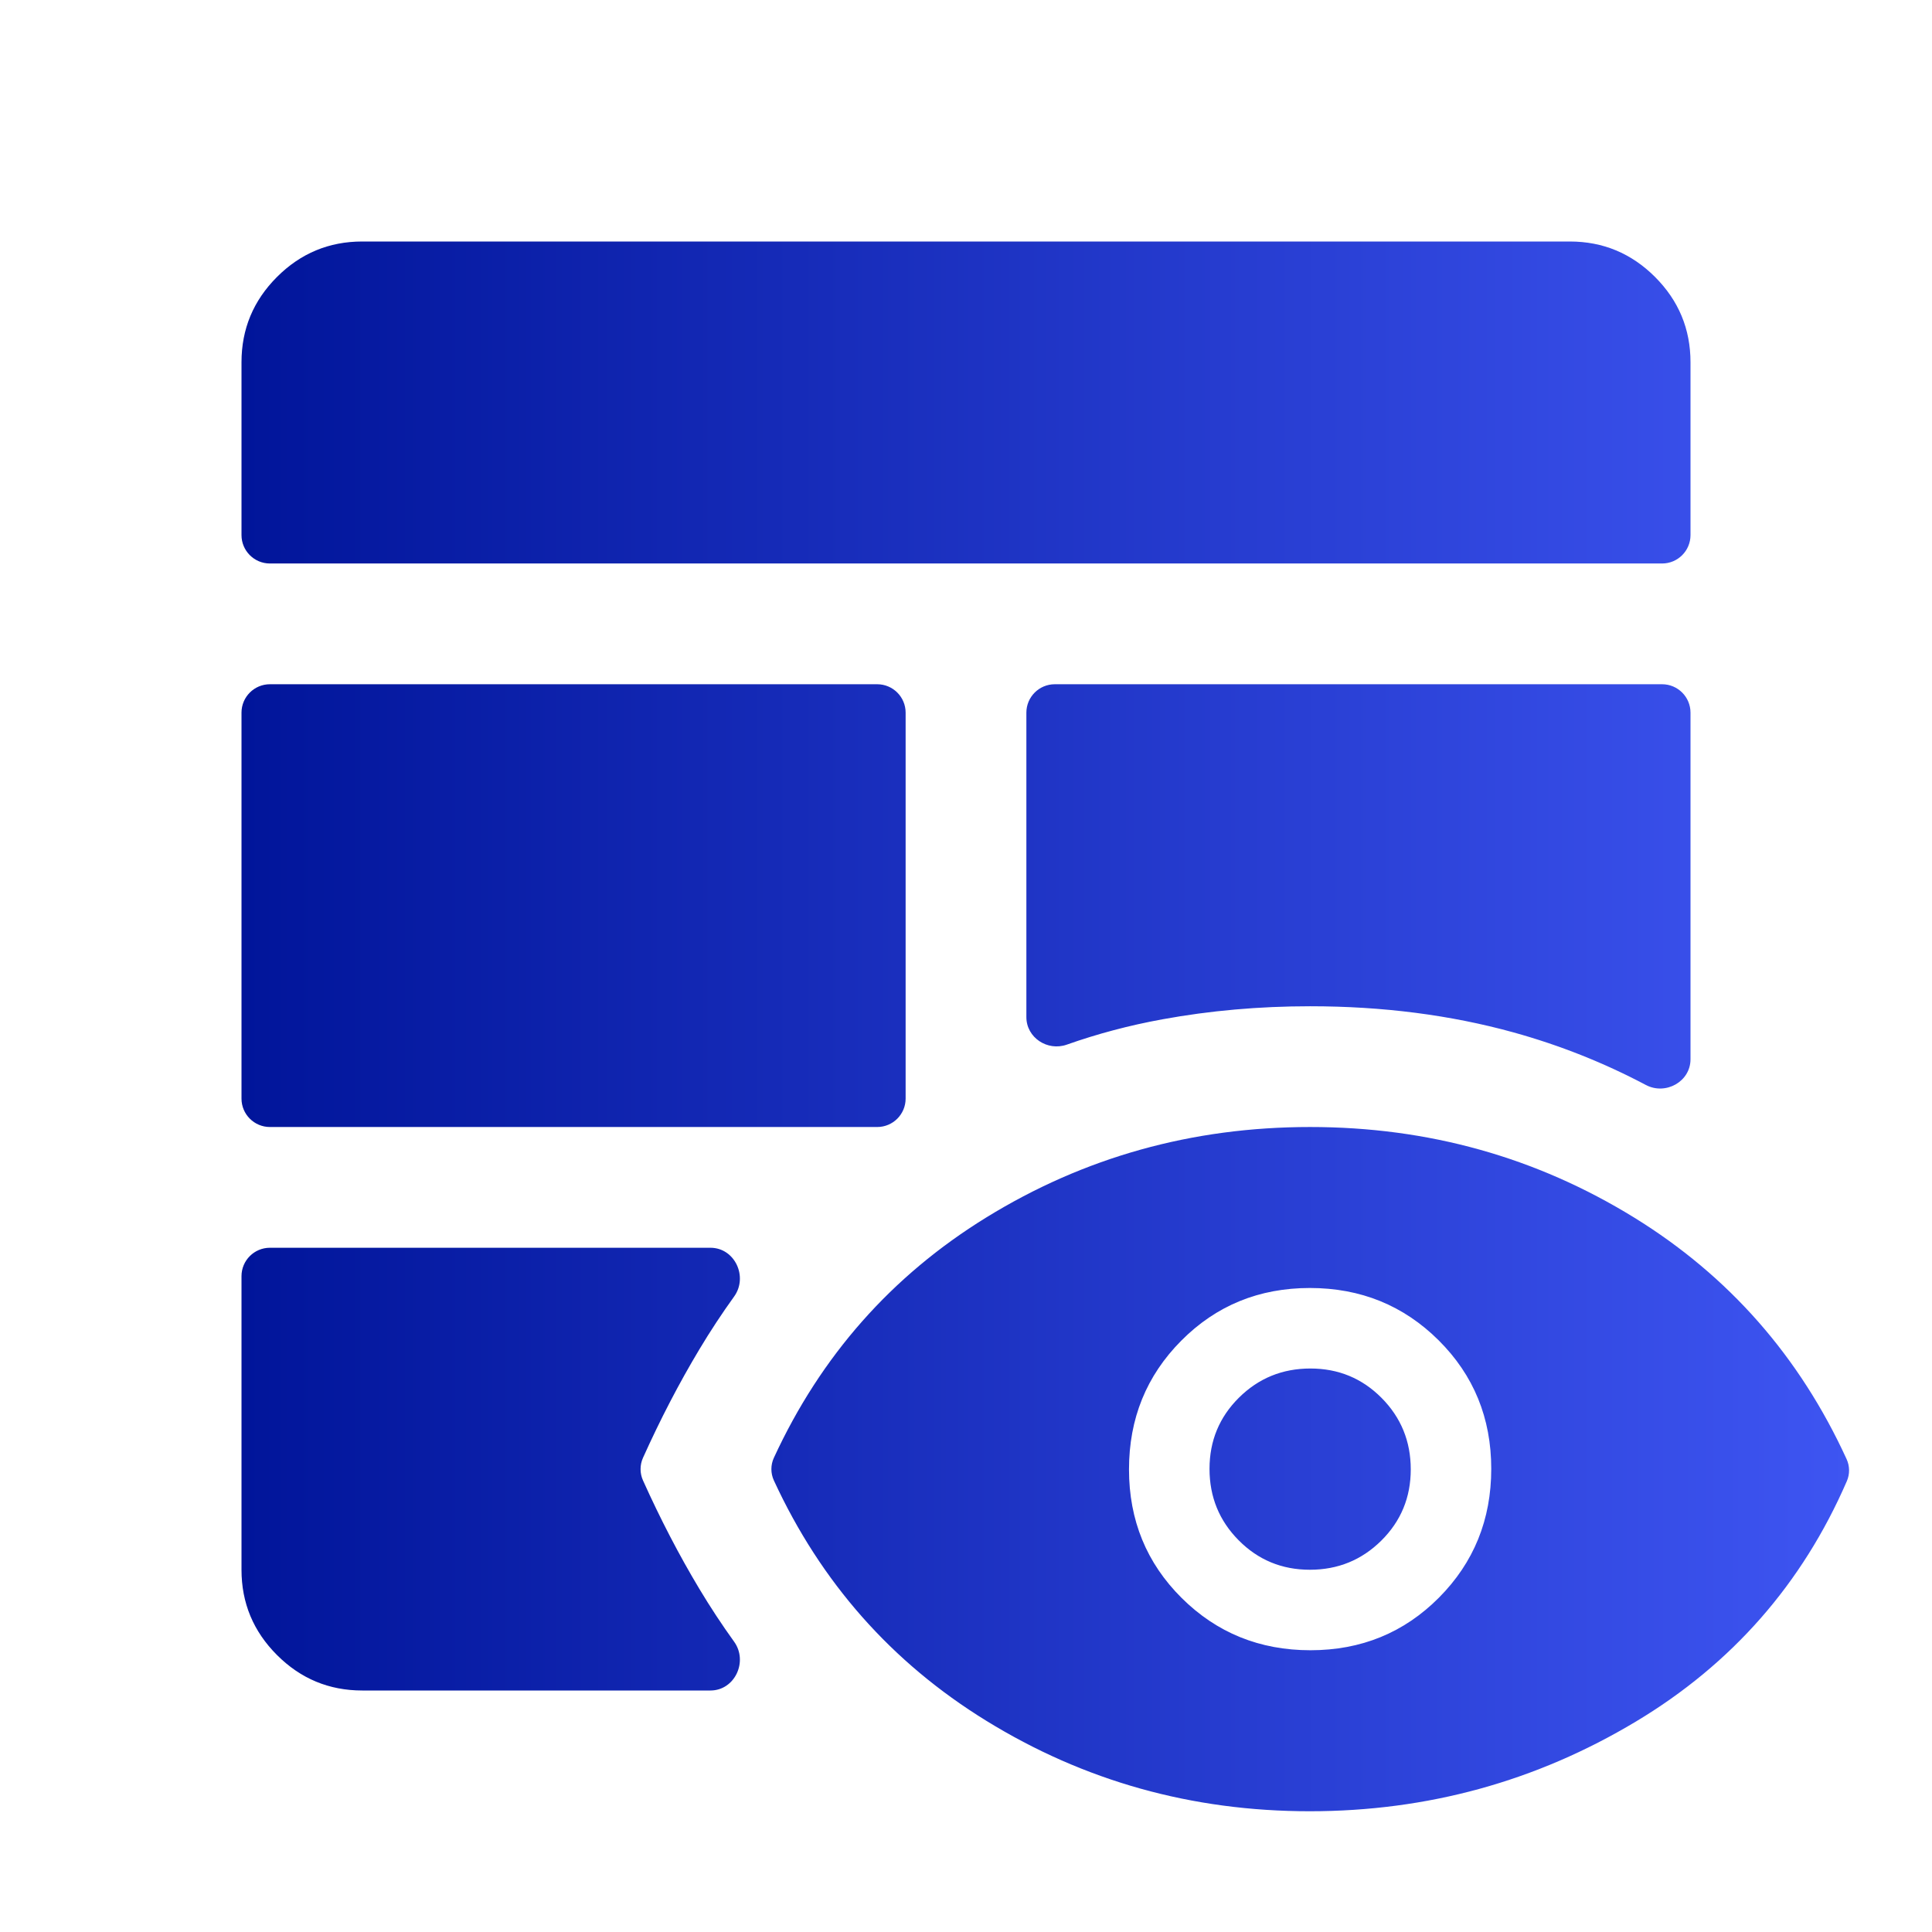
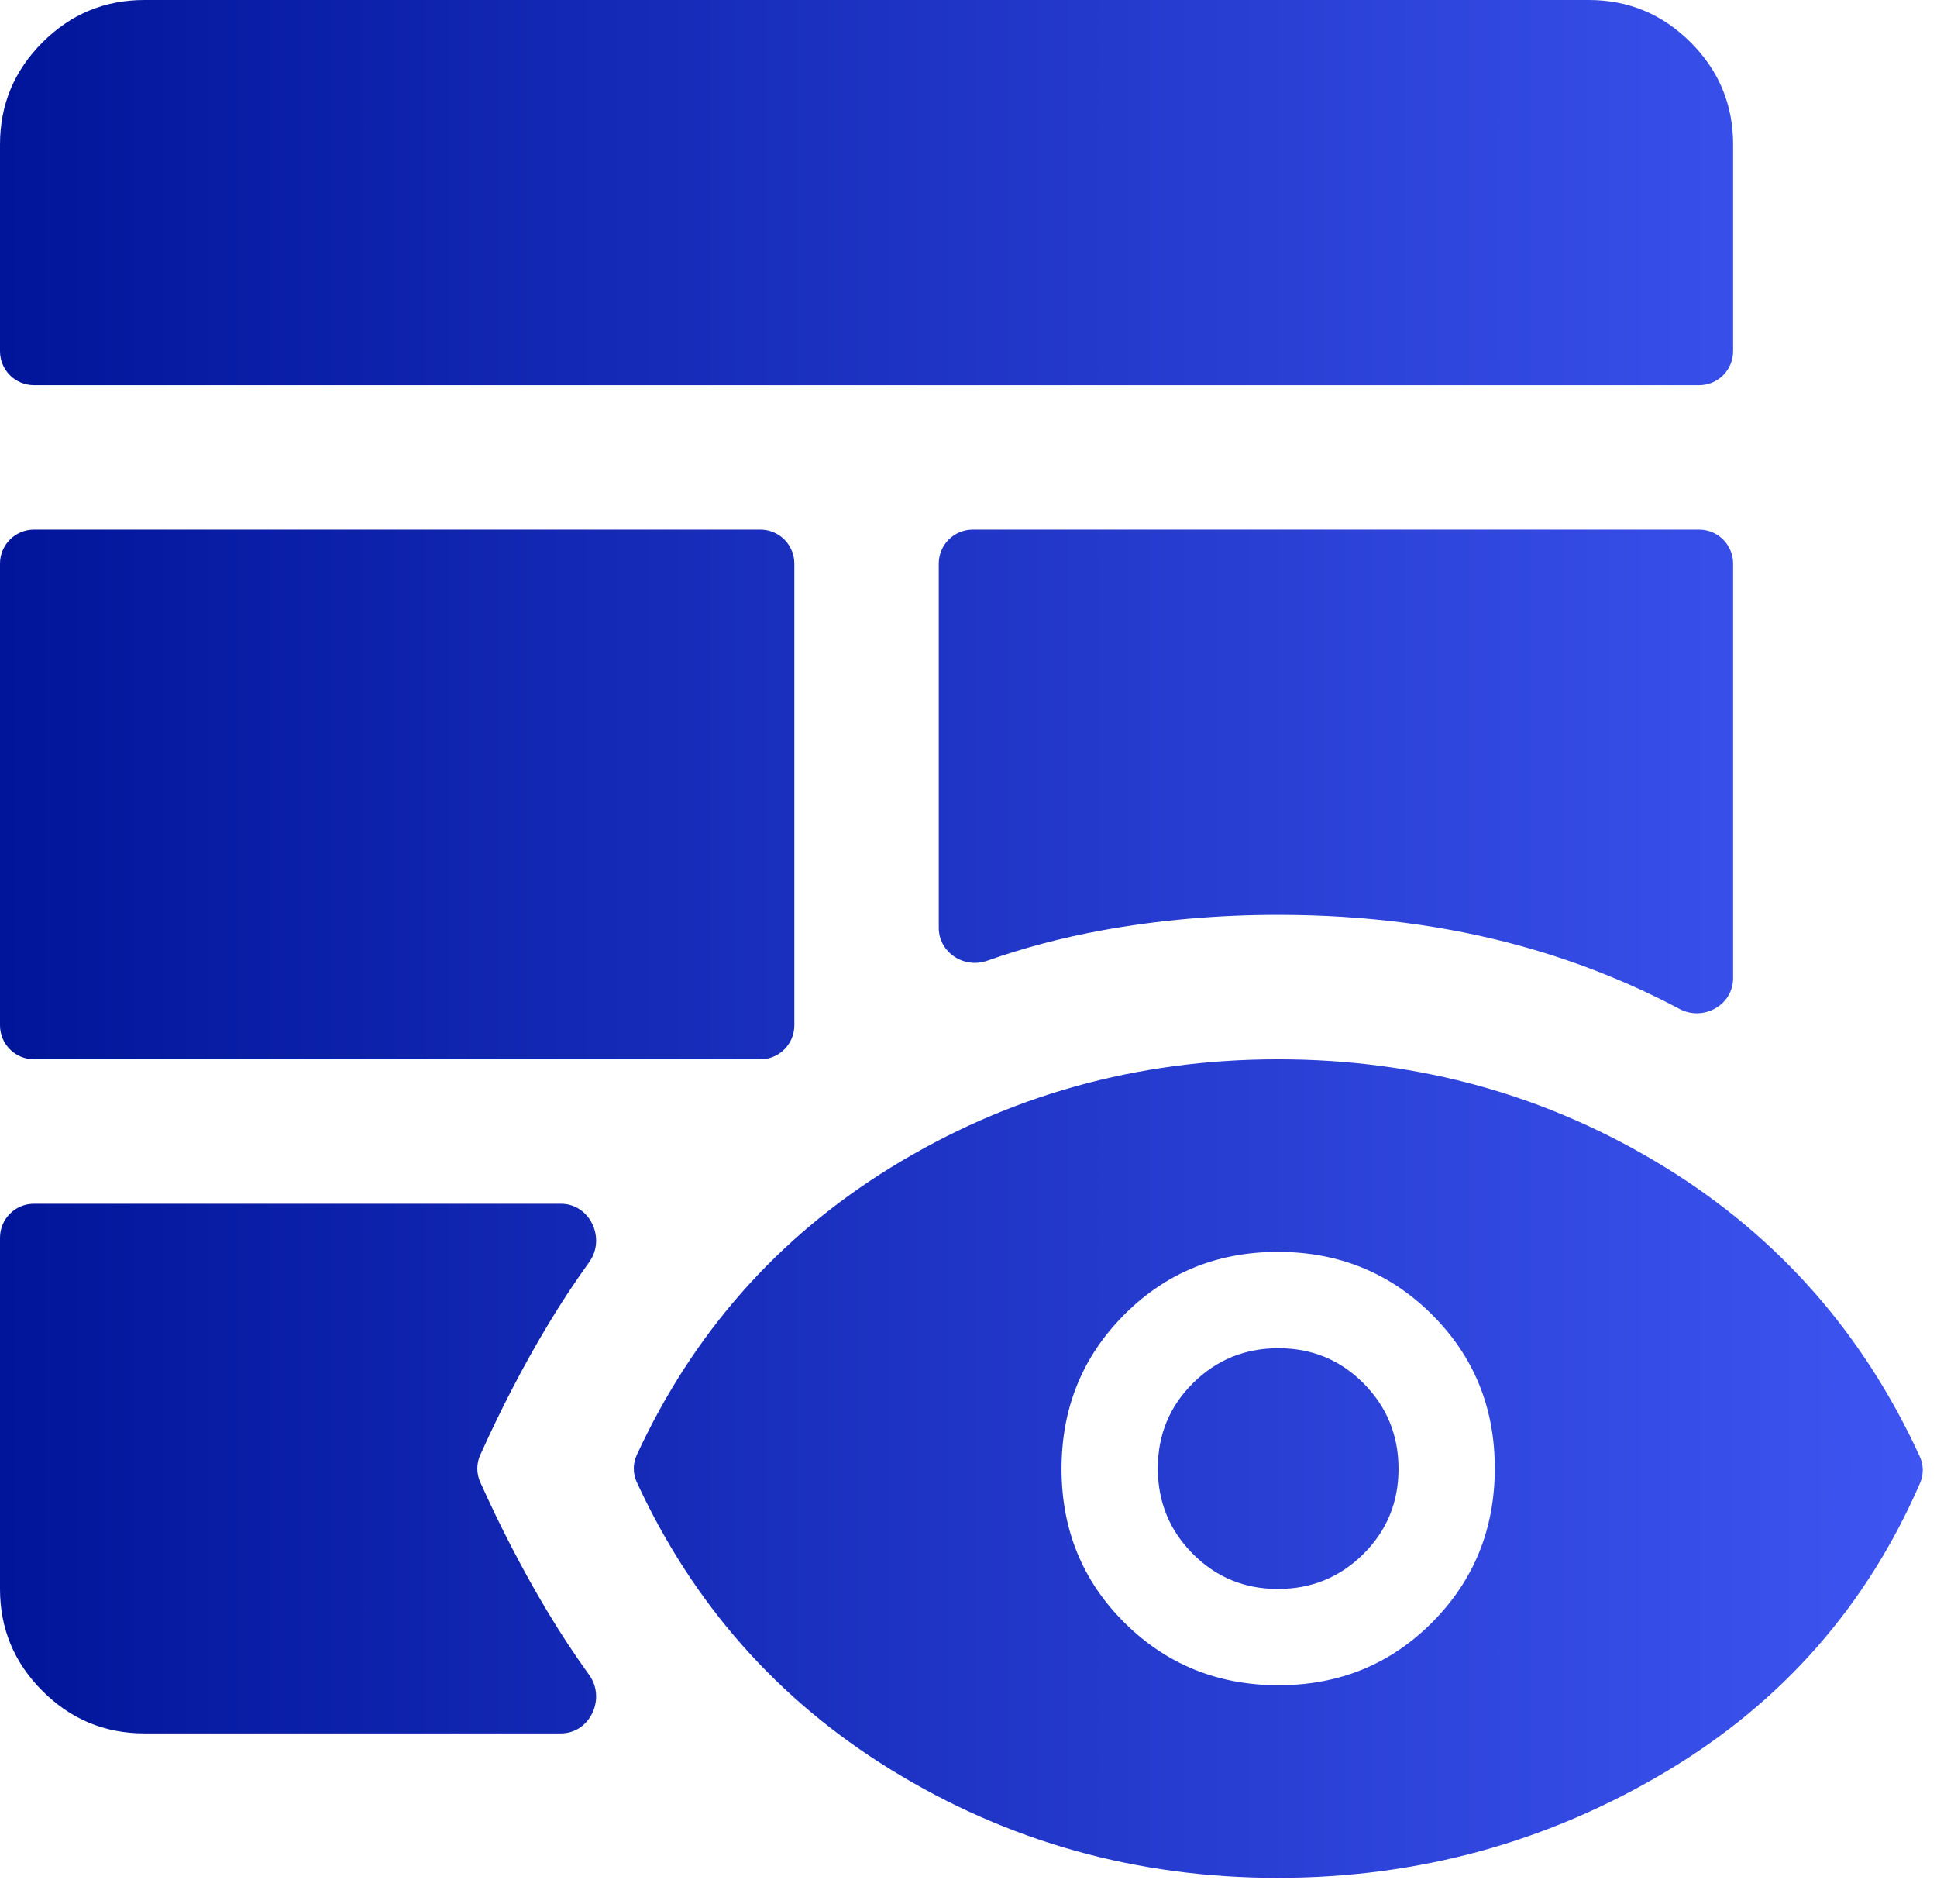
- <svg xmlns="http://www.w3.org/2000/svg" width="68" height="68" viewBox="0 0 68 68" fill="none">
-   <path d="M8.5 44.917C8.5 44.364 8.948 43.917 9.5 43.917H25.005C25.863 43.917 26.34 44.941 25.837 45.636C25.41 46.229 25.002 46.848 24.615 47.494C23.905 48.677 23.244 49.949 22.632 51.308C22.517 51.563 22.517 51.854 22.632 52.108C23.244 53.468 23.905 54.74 24.615 55.923C25.002 56.568 25.41 57.187 25.837 57.78C26.34 58.476 25.863 59.5 25.005 59.5H12.75C11.581 59.5 10.581 59.084 9.749 58.251C8.916 57.419 8.5 56.419 8.5 55.25V44.917ZM9.5 39.667C8.948 39.667 8.5 39.219 8.5 38.667V25.083C8.5 24.531 8.948 24.083 9.5 24.083H30.875C31.427 24.083 31.875 24.531 31.875 25.083V38.667C31.875 39.219 31.427 39.667 30.875 39.667H9.5ZM36.125 25.083C36.125 24.531 36.573 24.083 37.125 24.083H58.5C59.052 24.083 59.5 24.531 59.5 25.083V37.282C59.5 38.07 58.625 38.556 57.928 38.187C56.451 37.405 54.898 36.788 53.27 36.337C51.052 35.724 48.666 35.417 46.112 35.417C44.322 35.417 42.588 35.57 40.909 35.877C39.748 36.089 38.628 36.386 37.547 36.768C36.867 37.008 36.125 36.521 36.125 35.8V25.083ZM9.5 19.833C8.948 19.833 8.5 19.386 8.5 18.833V12.75C8.5 11.581 8.916 10.581 9.749 9.748C10.581 8.916 11.581 8.5 12.75 8.5H55.25C56.419 8.5 57.419 8.916 58.252 9.748C59.084 10.581 59.5 11.581 59.5 12.75V18.833C59.5 19.386 59.052 19.833 58.5 19.833H9.5ZM46.095 63.75C41.951 63.75 38.156 62.688 34.708 60.562C31.384 58.513 28.893 55.695 27.238 52.108C27.121 51.854 27.121 51.562 27.238 51.309C28.893 47.722 31.384 44.904 34.708 42.854C38.156 40.729 41.957 39.667 46.112 39.667C50.268 39.667 54.069 40.729 57.517 42.854C60.846 44.907 63.339 47.741 64.995 51.358C65.107 51.603 65.11 51.885 65.002 52.133C63.433 55.747 60.956 58.569 57.57 60.598C54.063 62.699 50.239 63.75 46.095 63.75ZM46.122 58.083C47.91 58.083 49.418 57.466 50.646 56.232C51.874 54.997 52.487 53.486 52.487 51.698C52.487 49.911 51.87 48.403 50.636 47.175C49.401 45.947 47.89 45.333 46.103 45.333C44.315 45.333 42.807 45.95 41.579 47.185C40.351 48.419 39.737 49.93 39.737 51.718C39.737 53.506 40.355 55.014 41.589 56.242C42.824 57.469 44.335 58.083 46.122 58.083ZM46.104 55.25C45.118 55.25 44.283 54.905 43.598 54.214C42.913 53.524 42.571 52.686 42.571 51.7C42.571 50.714 42.916 49.879 43.606 49.194C44.297 48.509 45.135 48.167 46.121 48.167C47.107 48.167 47.942 48.512 48.627 49.202C49.312 49.893 49.654 50.731 49.654 51.717C49.654 52.703 49.309 53.538 48.619 54.223C47.928 54.908 47.09 55.25 46.104 55.25Z" fill="url(#paint0_linear_2025_9948)" />
+ <svg xmlns="http://www.w3.org/2000/svg" width="57" height="56" viewBox="0 0 57 56" fill="none">
+   <path d="M0 36.417C0 35.864 0.448 35.417 1 35.417H16.505C17.363 35.417 17.84 36.441 17.337 37.136C16.91 37.729 16.502 38.348 16.115 38.994C15.405 40.177 14.744 41.449 14.132 42.808C14.017 43.063 14.017 43.354 14.132 43.608C14.744 44.968 15.405 46.24 16.115 47.423C16.502 48.068 16.91 48.687 17.337 49.28C17.84 49.976 17.363 51 16.505 51H4.25C3.081 51 2.081 50.584 1.249 49.751C0.416 48.919 0 47.919 0 46.75V36.417ZM1 31.167C0.448 31.167 0 30.719 0 30.167V16.583C0 16.031 0.448 15.583 1 15.583H22.375C22.927 15.583 23.375 16.031 23.375 16.583V30.167C23.375 30.719 22.927 31.167 22.375 31.167H1ZM27.625 16.583C27.625 16.031 28.073 15.583 28.625 15.583H50C50.552 15.583 51 16.031 51 16.583V28.782C51 29.57 50.125 30.056 49.428 29.687C47.951 28.905 46.398 28.288 44.77 27.837C42.552 27.224 40.166 26.917 37.612 26.917C35.822 26.917 34.088 27.07 32.409 27.377C31.248 27.589 30.128 27.886 29.047 28.268C28.367 28.508 27.625 28.021 27.625 27.3V16.583ZM1 11.333C0.448 11.333 0 10.886 0 10.333V4.25C0 3.081 0.416 2.081 1.249 1.248C2.081 0.416 3.081 0 4.25 0H46.75C47.919 0 48.919 0.416 49.752 1.248C50.584 2.081 51 3.081 51 4.25V10.333C51 10.886 50.552 11.333 50 11.333H1ZM37.595 55.25C33.451 55.25 29.656 54.188 26.208 52.062C22.884 50.013 20.393 47.195 18.738 43.608C18.621 43.354 18.621 43.062 18.738 42.809C20.393 39.222 22.884 36.404 26.208 34.354C29.656 32.229 33.457 31.167 37.612 31.167C41.768 31.167 45.569 32.229 49.017 34.354C52.346 36.407 54.839 39.241 56.495 42.858C56.607 43.103 56.61 43.385 56.502 43.633C54.933 47.247 52.456 50.069 49.07 52.098C45.563 54.199 41.739 55.25 37.595 55.25ZM37.622 49.583C39.41 49.583 40.918 48.966 42.146 47.732C43.374 46.497 43.987 44.986 43.987 43.198C43.987 41.411 43.37 39.903 42.136 38.675C40.901 37.447 39.39 36.833 37.603 36.833C35.815 36.833 34.307 37.45 33.079 38.685C31.851 39.919 31.238 41.43 31.238 43.218C31.238 45.006 31.855 46.514 33.089 47.742C34.324 48.969 35.835 49.583 37.622 49.583ZM37.604 46.75C36.618 46.75 35.783 46.405 35.098 45.714C34.413 45.024 34.071 44.186 34.071 43.2C34.071 42.214 34.416 41.379 35.106 40.694C35.797 40.009 36.635 39.667 37.621 39.667C38.607 39.667 39.442 40.012 40.127 40.702C40.812 41.393 41.154 42.231 41.154 43.217C41.154 44.203 40.809 45.038 40.119 45.723C39.428 46.408 38.59 46.75 37.604 46.75Z" fill="url(#paint0_linear_2025_9949)" />
  <defs>
-     <linearGradient id="paint0_linear_2025_9948" x1="8.5" y1="36.125" x2="65.167" y2="36.125" gradientUnits="userSpaceOnUse">
+     <linearGradient id="paint0_linear_2025_9949" x1="0" y1="27.625" x2="56.667" y2="27.625" gradientUnits="userSpaceOnUse">
      <stop stop-color="#01159A" />
      <stop offset="1" stop-color="#3E55F2" />
    </linearGradient>
  </defs>
</svg>
